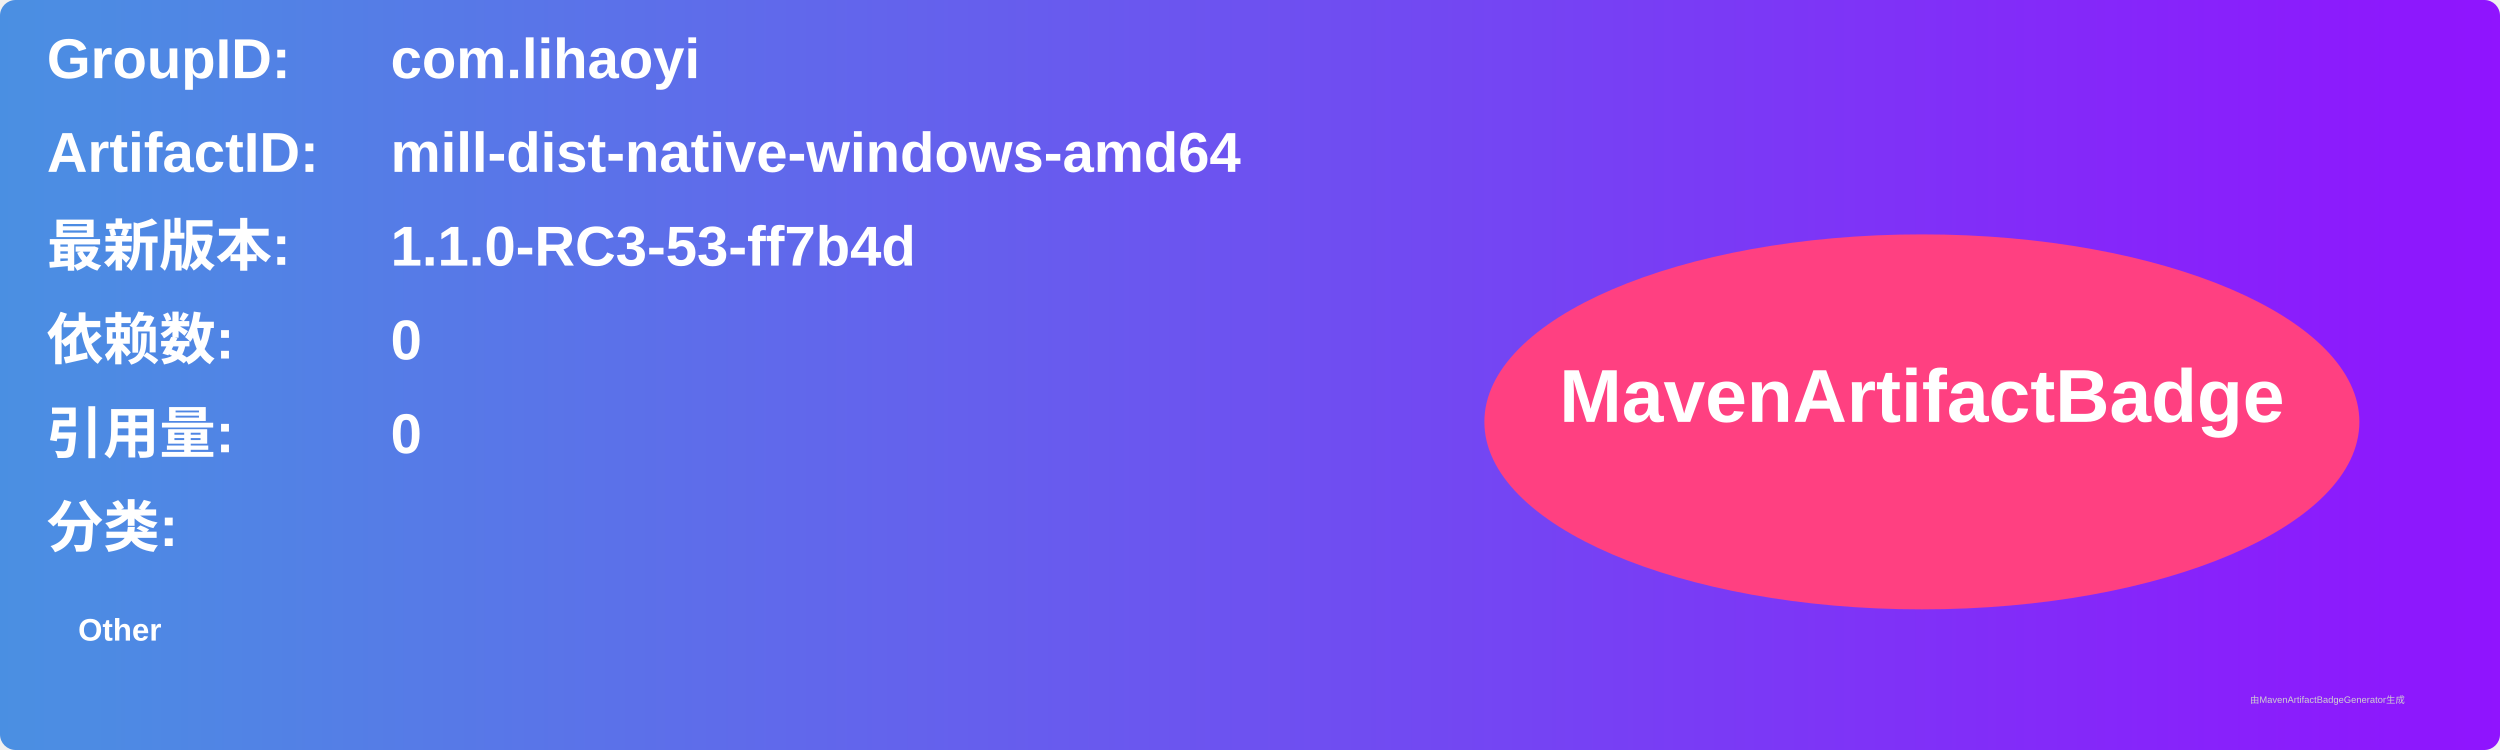
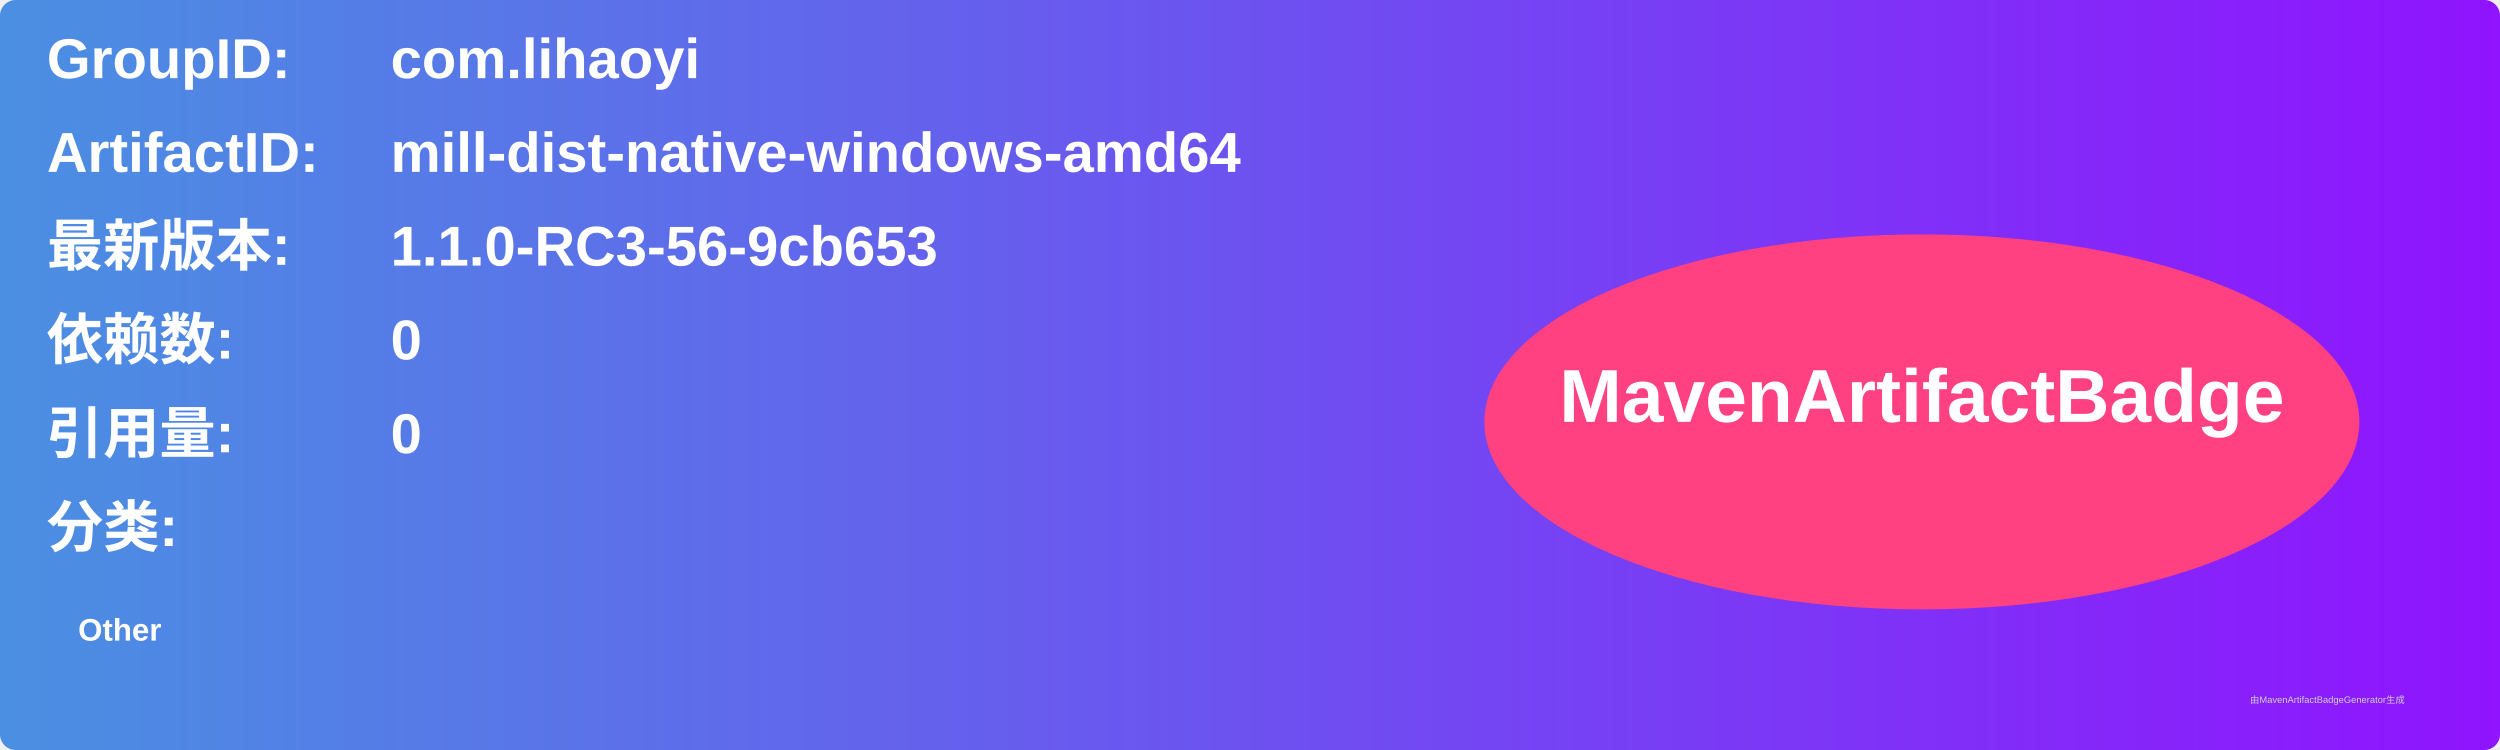
<svg xmlns="http://www.w3.org/2000/svg" width="800" height="240" viewBox="0 0 800 240">
  <linearGradient id="grad" x1="0%" y1="0%" x2="100%" y2="0%">
    <stop offset="0%" stop-color="#4a90e2" />
    <stop offset="100%" stop-color="#9013fe" />
  </linearGradient>
  <rect width="100%" height="100%" rx="5" ry="5" fill="url(#grad)" />
  <g transform="translate(15, 15)">
    <text x="0" y="10" font-family="Arial" font-size="18" fill="white" font-weight="bold" width="260">GroupID:</text>
    <text x="110" y="10" font-family="Arial" font-size="18" fill="white" font-weight="bold" width="460">com.lihaoyi</text>
    <text x="0" y="40" font-family="Arial" font-size="18" fill="white" font-weight="bold" width="260">ArtifactID:</text>
    <text x="110" y="40" font-family="Arial" font-size="18" fill="white" font-weight="bold" width="460">mill-dist-native-windows-amd64</text>
    <text x="0" y="70" font-family="Arial" font-size="18" fill="white" font-weight="bold">最新版本:</text>
    <text x="110" y="70" font-family="Arial" font-size="18" fill="white" font-weight="bold">
-       <tspan font-weight="bold">1.1.0-RC3-53-ff7b4d</tspan>
+       <tspan font-weight="bold">1.1.0-RC3-56-9cb653</tspan>
    </text>
    <text x="0" y="100" font-family="Arial" font-size="18" fill="white" font-weight="bold">依赖数: </text>
    <text x="110" y="100" font-family="Arial" font-size="18" fill="white">
      <tspan font-weight="bold">0</tspan>
    </text>
    <text x="0" y="130" font-family="Arial" font-size="18" fill="white" font-weight="bold">引用量: </text>
    <text x="110" y="130" font-family="Arial" font-size="18" fill="white">
      <tspan font-weight="bold">0</tspan>
    </text>
    <text x="0" y="160" font-family="Arial" font-size="18" fill="white" font-weight="bold">分类:</text>
    <text x="10" y="190" font-family="Arial" font-size="10" fill="white">
      <tspan font-weight="bold">Other</tspan>
    </text>
    <ellipse cx="600" cy="120" rx="140" ry="60" fill="#ff4081" />
    <text x="600" y="120" text-anchor="middle" font-family="Arial" font-size="24" fill="white" font-weight="bold">MavenArtifactBadge</text>
  </g>
  <text x="720" y="225" font-family="Arial" font-size="3" fill="#d0d0d0">由MavenArtifactBadgeGenerator生成</text>
</svg>
